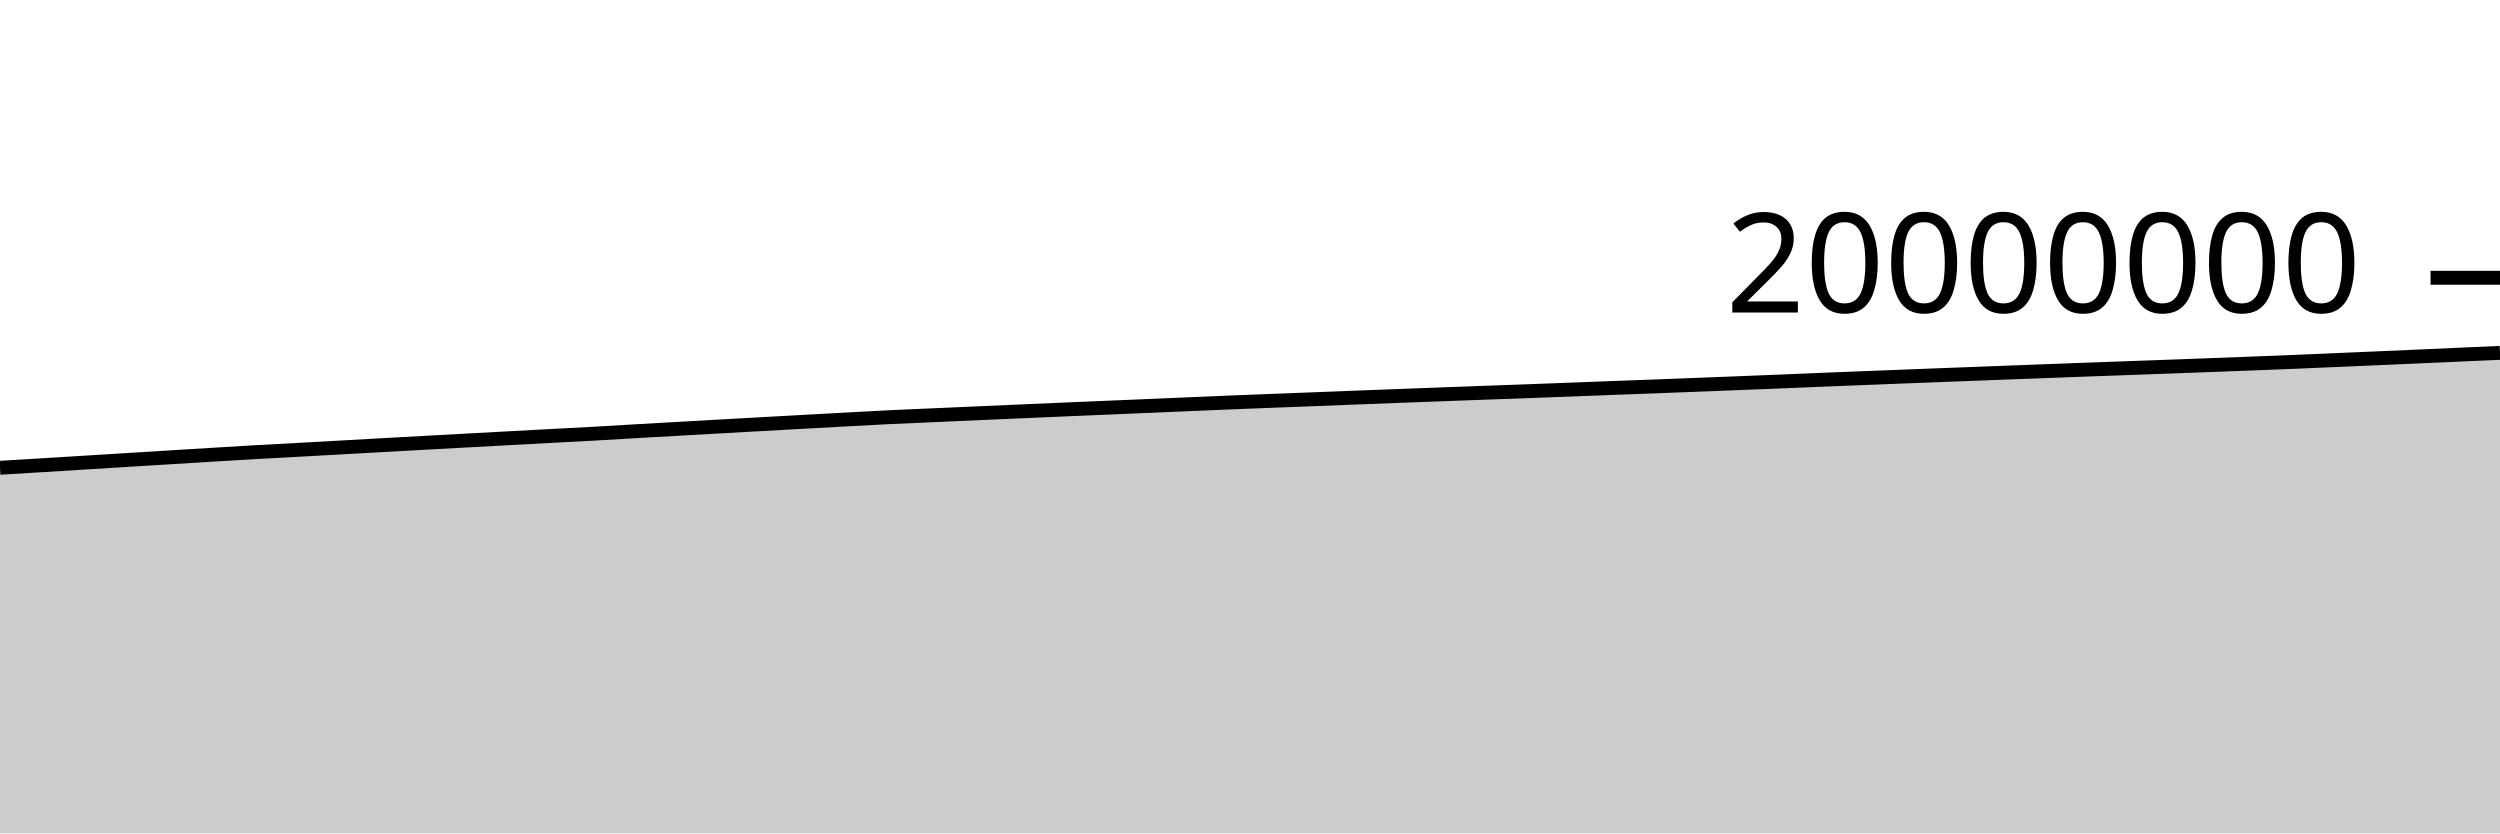
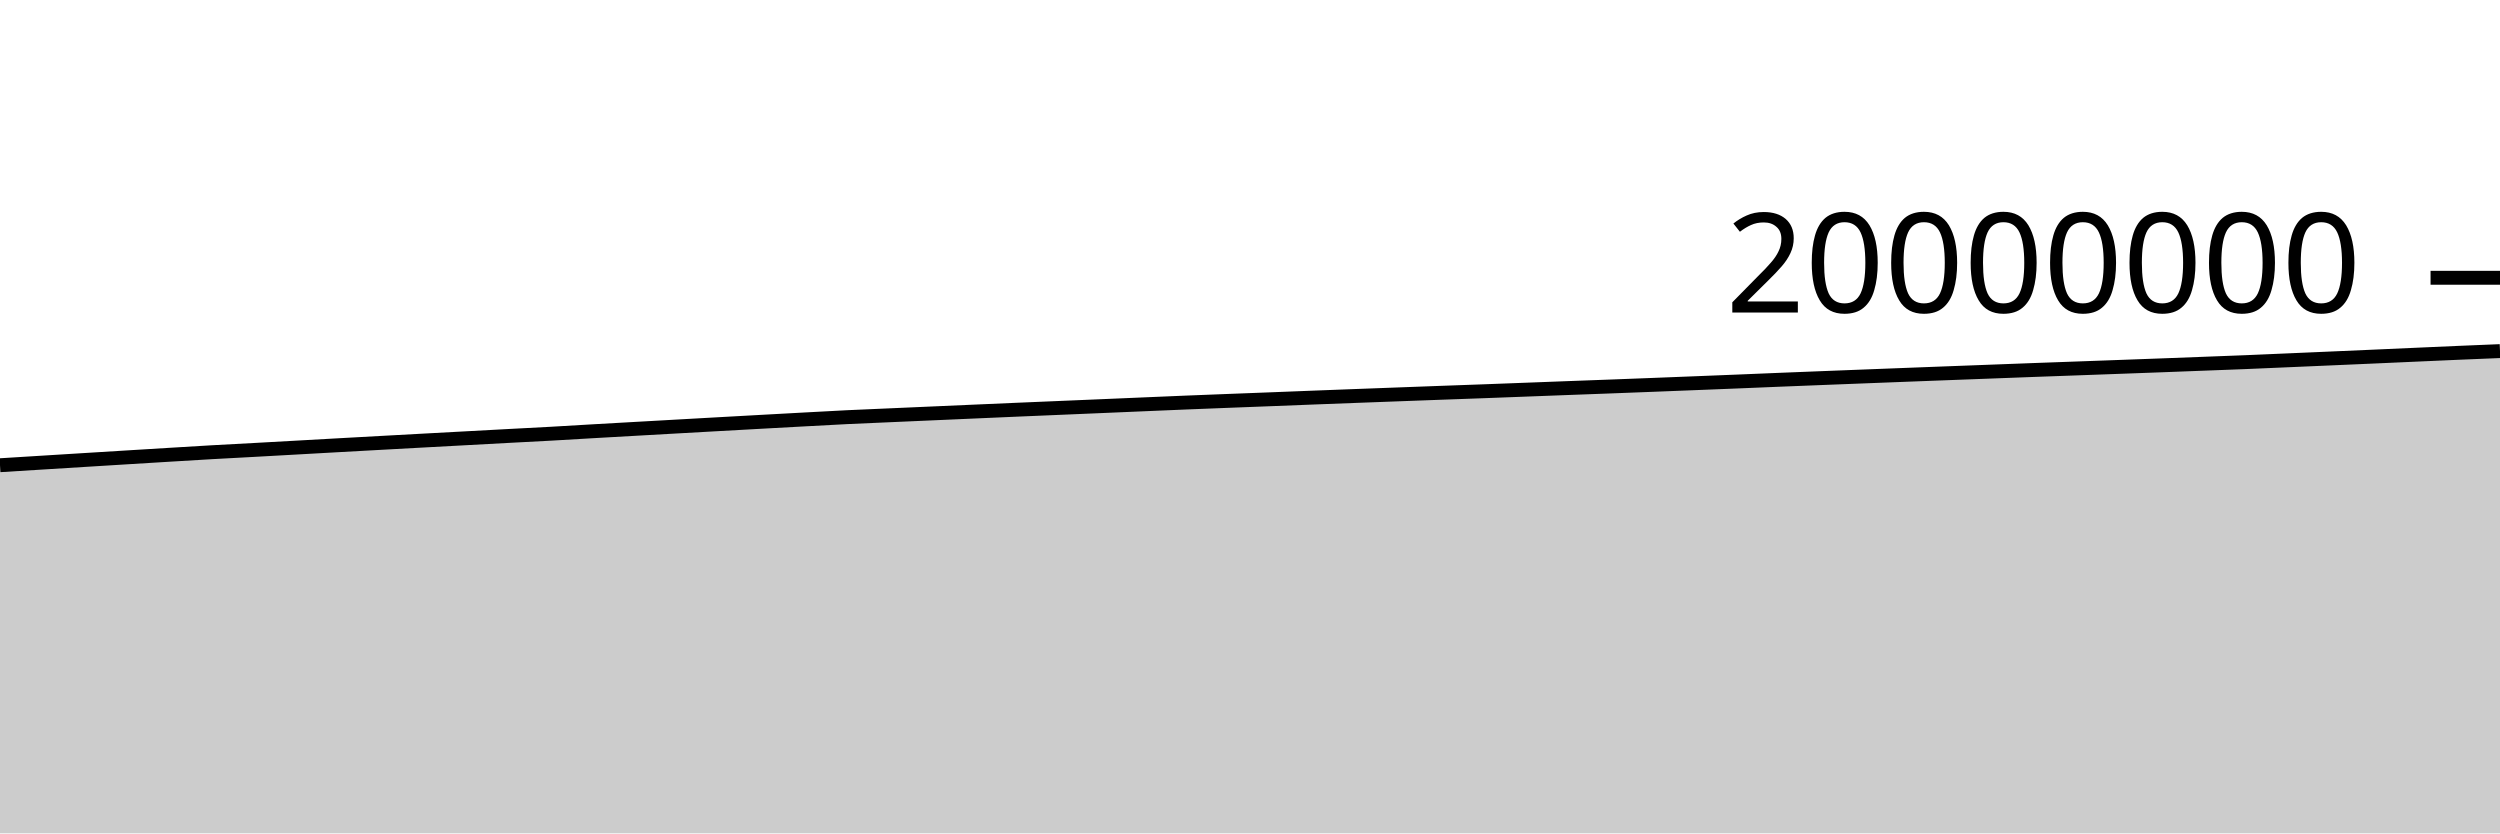
<svg xmlns="http://www.w3.org/2000/svg" viewBox="0 0 180 60">
  <g transform="translate(0,20)">
-     <path class="area" fill="rgba(0, 0, 0, 0.2)" d="M0,13.679C1.017,13.619,2.034,13.558,3.051,13.496C4.068,13.434,5.085,13.37,6.102,13.307C7.119,13.244,8.136,13.181,9.153,13.118C10.169,13.056,11.186,12.993,12.203,12.93C13.22,12.868,14.237,12.805,15.254,12.743C16.271,12.681,17.288,12.618,18.305,12.56C19.322,12.502,20.339,12.451,21.356,12.395C22.373,12.34,23.39,12.282,24.407,12.225C25.424,12.168,26.441,12.111,27.458,12.054C28.475,11.997,29.492,11.942,30.508,11.886C31.525,11.83,32.542,11.774,33.559,11.719C34.576,11.663,35.593,11.609,36.61,11.554C37.627,11.499,38.644,11.444,39.661,11.389C40.678,11.335,41.695,11.284,42.712,11.228C43.729,11.171,44.746,11.108,45.763,11.049C46.78,10.99,47.797,10.934,48.814,10.876C49.831,10.819,50.847,10.761,51.864,10.704C52.881,10.647,53.898,10.589,54.915,10.533C55.932,10.476,56.949,10.42,57.966,10.364C58.983,10.308,60,10.252,61.017,10.197C62.034,10.142,63.051,10.084,64.068,10.034C65.085,9.985,66.102,9.945,67.119,9.9C68.136,9.856,69.153,9.811,70.169,9.766C71.186,9.721,72.203,9.677,73.22,9.632C74.237,9.588,75.254,9.543,76.271,9.499C77.288,9.455,78.305,9.413,79.322,9.37C80.339,9.327,81.356,9.284,82.373,9.241C83.39,9.198,84.407,9.154,85.424,9.111C86.441,9.068,87.458,9.024,88.475,8.982C89.492,8.941,90.508,8.902,91.525,8.862C92.542,8.823,93.559,8.784,94.576,8.745C95.593,8.705,96.61,8.665,97.627,8.625C98.644,8.586,99.661,8.547,100.678,8.509C101.695,8.47,102.712,8.433,103.729,8.395C104.746,8.357,105.763,8.319,106.78,8.282C107.797,8.245,108.814,8.21,109.831,8.172C110.847,8.135,111.864,8.095,112.881,8.057C113.898,8.018,114.915,7.979,115.932,7.941C116.949,7.903,117.966,7.866,118.983,7.828C120,7.789,121.017,7.75,122.034,7.711C123.051,7.671,124.068,7.631,125.085,7.591C126.102,7.551,127.119,7.511,128.136,7.469C129.153,7.428,130.169,7.384,131.186,7.343C132.203,7.302,133.22,7.262,134.237,7.222C135.254,7.183,136.271,7.143,137.288,7.103C138.305,7.064,139.322,7.025,140.339,6.985C141.356,6.946,142.373,6.907,143.39,6.869C144.407,6.83,145.424,6.792,146.441,6.754C147.458,6.716,148.475,6.677,149.492,6.639C150.508,6.602,151.525,6.566,152.542,6.529C153.559,6.493,154.576,6.456,155.593,6.418C156.61,6.381,157.627,6.344,158.644,6.306C159.661,6.268,160.678,6.229,161.695,6.19C162.712,6.152,163.729,6.115,164.746,6.073C165.763,6.032,166.78,5.985,167.797,5.942C168.814,5.898,169.831,5.854,170.847,5.81C171.864,5.766,172.881,5.722,173.898,5.677C174.915,5.632,175.932,5.587,176.949,5.541C177.966,5.496,178.983,5.451,180,5.406L180,40C178.983,40,177.966,40,176.949,40C175.932,40,174.915,40,173.898,40C172.881,40,171.864,40,170.847,40C169.831,40,168.814,40,167.797,40C166.78,40,165.763,40,164.746,40C163.729,40,162.712,40,161.695,40C160.678,40,159.661,40,158.644,40C157.627,40,156.61,40,155.593,40C154.576,40,153.559,40,152.542,40C151.525,40,150.508,40,149.492,40C148.475,40,147.458,40,146.441,40C145.424,40,144.407,40,143.39,40C142.373,40,141.356,40,140.339,40C139.322,40,138.305,40,137.288,40C136.271,40,135.254,40,134.237,40C133.22,40,132.203,40,131.186,40C130.169,40,129.153,40,128.136,40C127.119,40,126.102,40,125.085,40C124.068,40,123.051,40,122.034,40C121.017,40,120,40,118.983,40C117.966,40,116.949,40,115.932,40C114.915,40,113.898,40,112.881,40C111.864,40,110.847,40,109.831,40C108.814,40,107.797,40,106.78,40C105.763,40,104.746,40,103.729,40C102.712,40,101.695,40,100.678,40C99.661,40,98.644,40,97.627,40C96.61,40,95.593,40,94.576,40C93.559,40,92.542,40,91.525,40C90.508,40,89.492,40,88.475,40C87.458,40,86.441,40,85.424,40C84.407,40,83.39,40,82.373,40C81.356,40,80.339,40,79.322,40C78.305,40,77.288,40,76.271,40C75.254,40,74.237,40,73.22,40C72.203,40,71.186,40,70.169,40C69.153,40,68.136,40,67.119,40C66.102,40,65.085,40,64.068,40C63.051,40,62.034,40,61.017,40C60,40,58.983,40,57.966,40C56.949,40,55.932,40,54.915,40C53.898,40,52.881,40,51.864,40C50.847,40,49.831,40,48.814,40C47.797,40,46.78,40,45.763,40C44.746,40,43.729,40,42.712,40C41.695,40,40.678,40,39.661,40C38.644,40,37.627,40,36.61,40C35.593,40,34.576,40,33.559,40C32.542,40,31.525,40,30.508,40C29.492,40,28.475,40,27.458,40C26.441,40,25.424,40,24.407,40C23.39,40,22.373,40,21.356,40C20.339,40,19.322,40,18.305,40C17.288,40,16.271,40,15.254,40C14.237,40,13.22,40,12.203,40C11.186,40,10.169,40,9.153,40C8.136,40,7.119,40,6.102,40C5.085,40,4.068,40,3.051,40C2.034,40,1.017,40,0,40Z" />
-     <path class="line" stroke="black" fill="none" d="M0,13.679C1.017,13.619,2.034,13.558,3.051,13.496C4.068,13.434,5.085,13.37,6.102,13.307C7.119,13.244,8.136,13.181,9.153,13.118C10.169,13.056,11.186,12.993,12.203,12.93C13.22,12.868,14.237,12.805,15.254,12.743C16.271,12.681,17.288,12.618,18.305,12.56C19.322,12.502,20.339,12.451,21.356,12.395C22.373,12.34,23.39,12.282,24.407,12.225C25.424,12.168,26.441,12.111,27.458,12.054C28.475,11.997,29.492,11.942,30.508,11.886C31.525,11.83,32.542,11.774,33.559,11.719C34.576,11.663,35.593,11.609,36.61,11.554C37.627,11.499,38.644,11.444,39.661,11.389C40.678,11.335,41.695,11.284,42.712,11.228C43.729,11.171,44.746,11.108,45.763,11.049C46.78,10.99,47.797,10.934,48.814,10.876C49.831,10.819,50.847,10.761,51.864,10.704C52.881,10.647,53.898,10.589,54.915,10.533C55.932,10.476,56.949,10.42,57.966,10.364C58.983,10.308,60,10.252,61.017,10.197C62.034,10.142,63.051,10.084,64.068,10.034C65.085,9.985,66.102,9.945,67.119,9.9C68.136,9.856,69.153,9.811,70.169,9.766C71.186,9.721,72.203,9.677,73.22,9.632C74.237,9.588,75.254,9.543,76.271,9.499C77.288,9.455,78.305,9.413,79.322,9.37C80.339,9.327,81.356,9.284,82.373,9.241C83.39,9.198,84.407,9.154,85.424,9.111C86.441,9.068,87.458,9.024,88.475,8.982C89.492,8.941,90.508,8.902,91.525,8.862C92.542,8.823,93.559,8.784,94.576,8.745C95.593,8.705,96.61,8.665,97.627,8.625C98.644,8.586,99.661,8.547,100.678,8.509C101.695,8.47,102.712,8.433,103.729,8.395C104.746,8.357,105.763,8.319,106.78,8.282C107.797,8.245,108.814,8.21,109.831,8.172C110.847,8.135,111.864,8.095,112.881,8.057C113.898,8.018,114.915,7.979,115.932,7.941C116.949,7.903,117.966,7.866,118.983,7.828C120,7.789,121.017,7.75,122.034,7.711C123.051,7.671,124.068,7.631,125.085,7.591C126.102,7.551,127.119,7.511,128.136,7.469C129.153,7.428,130.169,7.384,131.186,7.343C132.203,7.302,133.22,7.262,134.237,7.222C135.254,7.183,136.271,7.143,137.288,7.103C138.305,7.064,139.322,7.025,140.339,6.985C141.356,6.946,142.373,6.907,143.39,6.869C144.407,6.83,145.424,6.792,146.441,6.754C147.458,6.716,148.475,6.677,149.492,6.639C150.508,6.602,151.525,6.566,152.542,6.529C153.559,6.493,154.576,6.456,155.593,6.418C156.61,6.381,157.627,6.344,158.644,6.306C159.661,6.268,160.678,6.229,161.695,6.19C162.712,6.152,163.729,6.115,164.746,6.073C165.763,6.032,166.78,5.985,167.797,5.942C168.814,5.898,169.831,5.854,170.847,5.81C171.864,5.766,172.881,5.722,173.898,5.677C174.915,5.632,175.932,5.587,176.949,5.541C177.966,5.496,178.983,5.451,180,5.406" />
+     <path class="area" fill="rgba(0, 0, 0, 0.2)" d="M0,13.496C1.017,13.433,2.034,13.37,3.051,13.307C4.068,13.244,5.085,13.181,6.102,13.118C7.119,13.056,8.136,12.993,9.153,12.93C10.169,12.868,11.186,12.805,12.203,12.743C13.22,12.681,14.237,12.618,15.254,12.56C16.271,12.502,17.288,12.451,18.305,12.395C19.322,12.34,20.339,12.282,21.356,12.225C22.373,12.168,23.39,12.111,24.407,12.054C25.424,11.997,26.441,11.942,27.458,11.886C28.475,11.83,29.492,11.774,30.508,11.719C31.525,11.663,32.542,11.609,33.559,11.554C34.576,11.499,35.593,11.444,36.61,11.389C37.627,11.335,38.644,11.284,39.661,11.228C40.678,11.171,41.695,11.108,42.712,11.049C43.729,10.99,44.746,10.934,45.763,10.876C46.78,10.819,47.797,10.761,48.814,10.704C49.831,10.647,50.847,10.589,51.864,10.533C52.881,10.476,53.898,10.42,54.915,10.364C55.932,10.308,56.949,10.252,57.966,10.197C58.983,10.142,60,10.084,61.017,10.034C62.034,9.985,63.051,9.945,64.068,9.9C65.085,9.856,66.102,9.811,67.119,9.766C68.136,9.721,69.153,9.677,70.169,9.632C71.186,9.588,72.203,9.543,73.22,9.499C74.237,9.455,75.254,9.413,76.271,9.37C77.288,9.327,78.305,9.284,79.322,9.241C80.339,9.198,81.356,9.154,82.373,9.111C83.39,9.068,84.407,9.024,85.424,8.982C86.441,8.941,87.458,8.902,88.475,8.862C89.492,8.823,90.508,8.784,91.525,8.745C92.542,8.705,93.559,8.665,94.576,8.625C95.593,8.586,96.61,8.547,97.627,8.509C98.644,8.47,99.661,8.433,100.678,8.395C101.695,8.357,102.712,8.319,103.729,8.282C104.746,8.245,105.763,8.21,106.78,8.172C107.797,8.135,108.814,8.095,109.831,8.057C110.847,8.018,111.864,7.979,112.881,7.941C113.898,7.903,114.915,7.866,115.932,7.828C116.949,7.789,117.966,7.75,118.983,7.711C120,7.671,121.017,7.631,122.034,7.591C123.051,7.551,124.068,7.511,125.085,7.469C126.102,7.428,127.119,7.384,128.136,7.343C129.153,7.302,130.169,7.262,131.186,7.222C132.203,7.183,133.22,7.143,134.237,7.103C135.254,7.064,136.271,7.025,137.288,6.985C138.305,6.946,139.322,6.907,140.339,6.869C141.356,6.83,142.373,6.792,143.39,6.754C144.407,6.716,145.424,6.677,146.441,6.639C147.458,6.602,148.475,6.566,149.492,6.529C150.508,6.493,151.525,6.456,152.542,6.418C153.559,6.381,154.576,6.344,155.593,6.306C156.61,6.268,157.627,6.229,158.644,6.19C159.661,6.152,160.678,6.115,161.695,6.073C162.712,6.032,163.729,5.985,164.746,5.942C165.763,5.898,166.78,5.854,167.797,5.81C168.814,5.766,169.831,5.722,170.847,5.677C171.864,5.632,172.881,5.587,173.898,5.541C174.915,5.496,175.932,5.45,176.949,5.406C177.966,5.362,178.983,5.32,180,5.279L180,40C178.983,40,177.966,40,176.949,40C175.932,40,174.915,40,173.898,40C172.881,40,171.864,40,170.847,40C169.831,40,168.814,40,167.797,40C166.78,40,165.763,40,164.746,40C163.729,40,162.712,40,161.695,40C160.678,40,159.661,40,158.644,40C157.627,40,156.61,40,155.593,40C154.576,40,153.559,40,152.542,40C151.525,40,150.508,40,149.492,40C148.475,40,147.458,40,146.441,40C145.424,40,144.407,40,143.39,40C142.373,40,141.356,40,140.339,40C139.322,40,138.305,40,137.288,40C136.271,40,135.254,40,134.237,40C133.22,40,132.203,40,131.186,40C130.169,40,129.153,40,128.136,40C127.119,40,126.102,40,125.085,40C124.068,40,123.051,40,122.034,40C121.017,40,120,40,118.983,40C117.966,40,116.949,40,115.932,40C114.915,40,113.898,40,112.881,40C111.864,40,110.847,40,109.831,40C108.814,40,107.797,40,106.78,40C105.763,40,104.746,40,103.729,40C102.712,40,101.695,40,100.678,40C99.661,40,98.644,40,97.627,40C96.61,40,95.593,40,94.576,40C93.559,40,92.542,40,91.525,40C90.508,40,89.492,40,88.475,40C87.458,40,86.441,40,85.424,40C84.407,40,83.39,40,82.373,40C81.356,40,80.339,40,79.322,40C78.305,40,77.288,40,76.271,40C75.254,40,74.237,40,73.22,40C72.203,40,71.186,40,70.169,40C69.153,40,68.136,40,67.119,40C66.102,40,65.085,40,64.068,40C63.051,40,62.034,40,61.017,40C60,40,58.983,40,57.966,40C56.949,40,55.932,40,54.915,40C53.898,40,52.881,40,51.864,40C50.847,40,49.831,40,48.814,40C47.797,40,46.78,40,45.763,40C44.746,40,43.729,40,42.712,40C41.695,40,40.678,40,39.661,40C38.644,40,37.627,40,36.61,40C35.593,40,34.576,40,33.559,40C32.542,40,31.525,40,30.508,40C29.492,40,28.475,40,27.458,40C26.441,40,25.424,40,24.407,40C23.39,40,22.373,40,21.356,40C20.339,40,19.322,40,18.305,40C17.288,40,16.271,40,15.254,40C14.237,40,13.22,40,12.203,40C11.186,40,10.169,40,9.153,40C8.136,40,7.119,40,6.102,40C5.085,40,4.068,40,3.051,40C2.034,40,1.017,40,0,40Z" />
+     <path class="line" stroke="black" fill="none" d="M0,13.496C1.017,13.433,2.034,13.37,3.051,13.307C4.068,13.244,5.085,13.181,6.102,13.118C7.119,13.056,8.136,12.993,9.153,12.93C10.169,12.868,11.186,12.805,12.203,12.743C13.22,12.681,14.237,12.618,15.254,12.56C16.271,12.502,17.288,12.451,18.305,12.395C19.322,12.34,20.339,12.282,21.356,12.225C22.373,12.168,23.39,12.111,24.407,12.054C25.424,11.997,26.441,11.942,27.458,11.886C28.475,11.83,29.492,11.774,30.508,11.719C31.525,11.663,32.542,11.609,33.559,11.554C34.576,11.499,35.593,11.444,36.61,11.389C37.627,11.335,38.644,11.284,39.661,11.228C40.678,11.171,41.695,11.108,42.712,11.049C43.729,10.99,44.746,10.934,45.763,10.876C46.78,10.819,47.797,10.761,48.814,10.704C49.831,10.647,50.847,10.589,51.864,10.533C52.881,10.476,53.898,10.42,54.915,10.364C55.932,10.308,56.949,10.252,57.966,10.197C58.983,10.142,60,10.084,61.017,10.034C62.034,9.985,63.051,9.945,64.068,9.9C65.085,9.856,66.102,9.811,67.119,9.766C68.136,9.721,69.153,9.677,70.169,9.632C71.186,9.588,72.203,9.543,73.22,9.499C74.237,9.455,75.254,9.413,76.271,9.37C77.288,9.327,78.305,9.284,79.322,9.241C80.339,9.198,81.356,9.154,82.373,9.111C83.39,9.068,84.407,9.024,85.424,8.982C86.441,8.941,87.458,8.902,88.475,8.862C89.492,8.823,90.508,8.784,91.525,8.745C92.542,8.705,93.559,8.665,94.576,8.625C95.593,8.586,96.61,8.547,97.627,8.509C98.644,8.47,99.661,8.433,100.678,8.395C101.695,8.357,102.712,8.319,103.729,8.282C104.746,8.245,105.763,8.21,106.78,8.172C107.797,8.135,108.814,8.095,109.831,8.057C110.847,8.018,111.864,7.979,112.881,7.941C113.898,7.903,114.915,7.866,115.932,7.828C116.949,7.789,117.966,7.75,118.983,7.711C120,7.671,121.017,7.631,122.034,7.591C123.051,7.551,124.068,7.511,125.085,7.469C126.102,7.428,127.119,7.384,128.136,7.343C129.153,7.302,130.169,7.262,131.186,7.222C132.203,7.183,133.22,7.143,134.237,7.103C135.254,7.064,136.271,7.025,137.288,6.985C138.305,6.946,139.322,6.907,140.339,6.869C141.356,6.83,142.373,6.792,143.39,6.754C144.407,6.716,145.424,6.677,146.441,6.639C147.458,6.602,148.475,6.566,149.492,6.529C150.508,6.493,151.525,6.456,152.542,6.418C153.559,6.381,154.576,6.344,155.593,6.306C156.61,6.268,157.627,6.229,158.644,6.19C159.661,6.152,160.678,6.115,161.695,6.073C162.712,6.032,163.729,5.985,164.746,5.942C165.763,5.898,166.78,5.854,167.797,5.81C168.814,5.766,169.831,5.722,170.847,5.677C171.864,5.632,172.881,5.587,173.898,5.541C174.915,5.496,175.932,5.45,176.949,5.406C177.966,5.362,178.983,5.32,180,5.279" />
    <path class="axis-ceiling" stroke-width="1" stroke="black" fill="none" d="M175,0L180,0" />
    <text class="axis-ceiling-label" font-family="sans-serif" text-anchor="end" font-size="10px" x="170" y="2.5">20000000</text>
  </g>
</svg>
